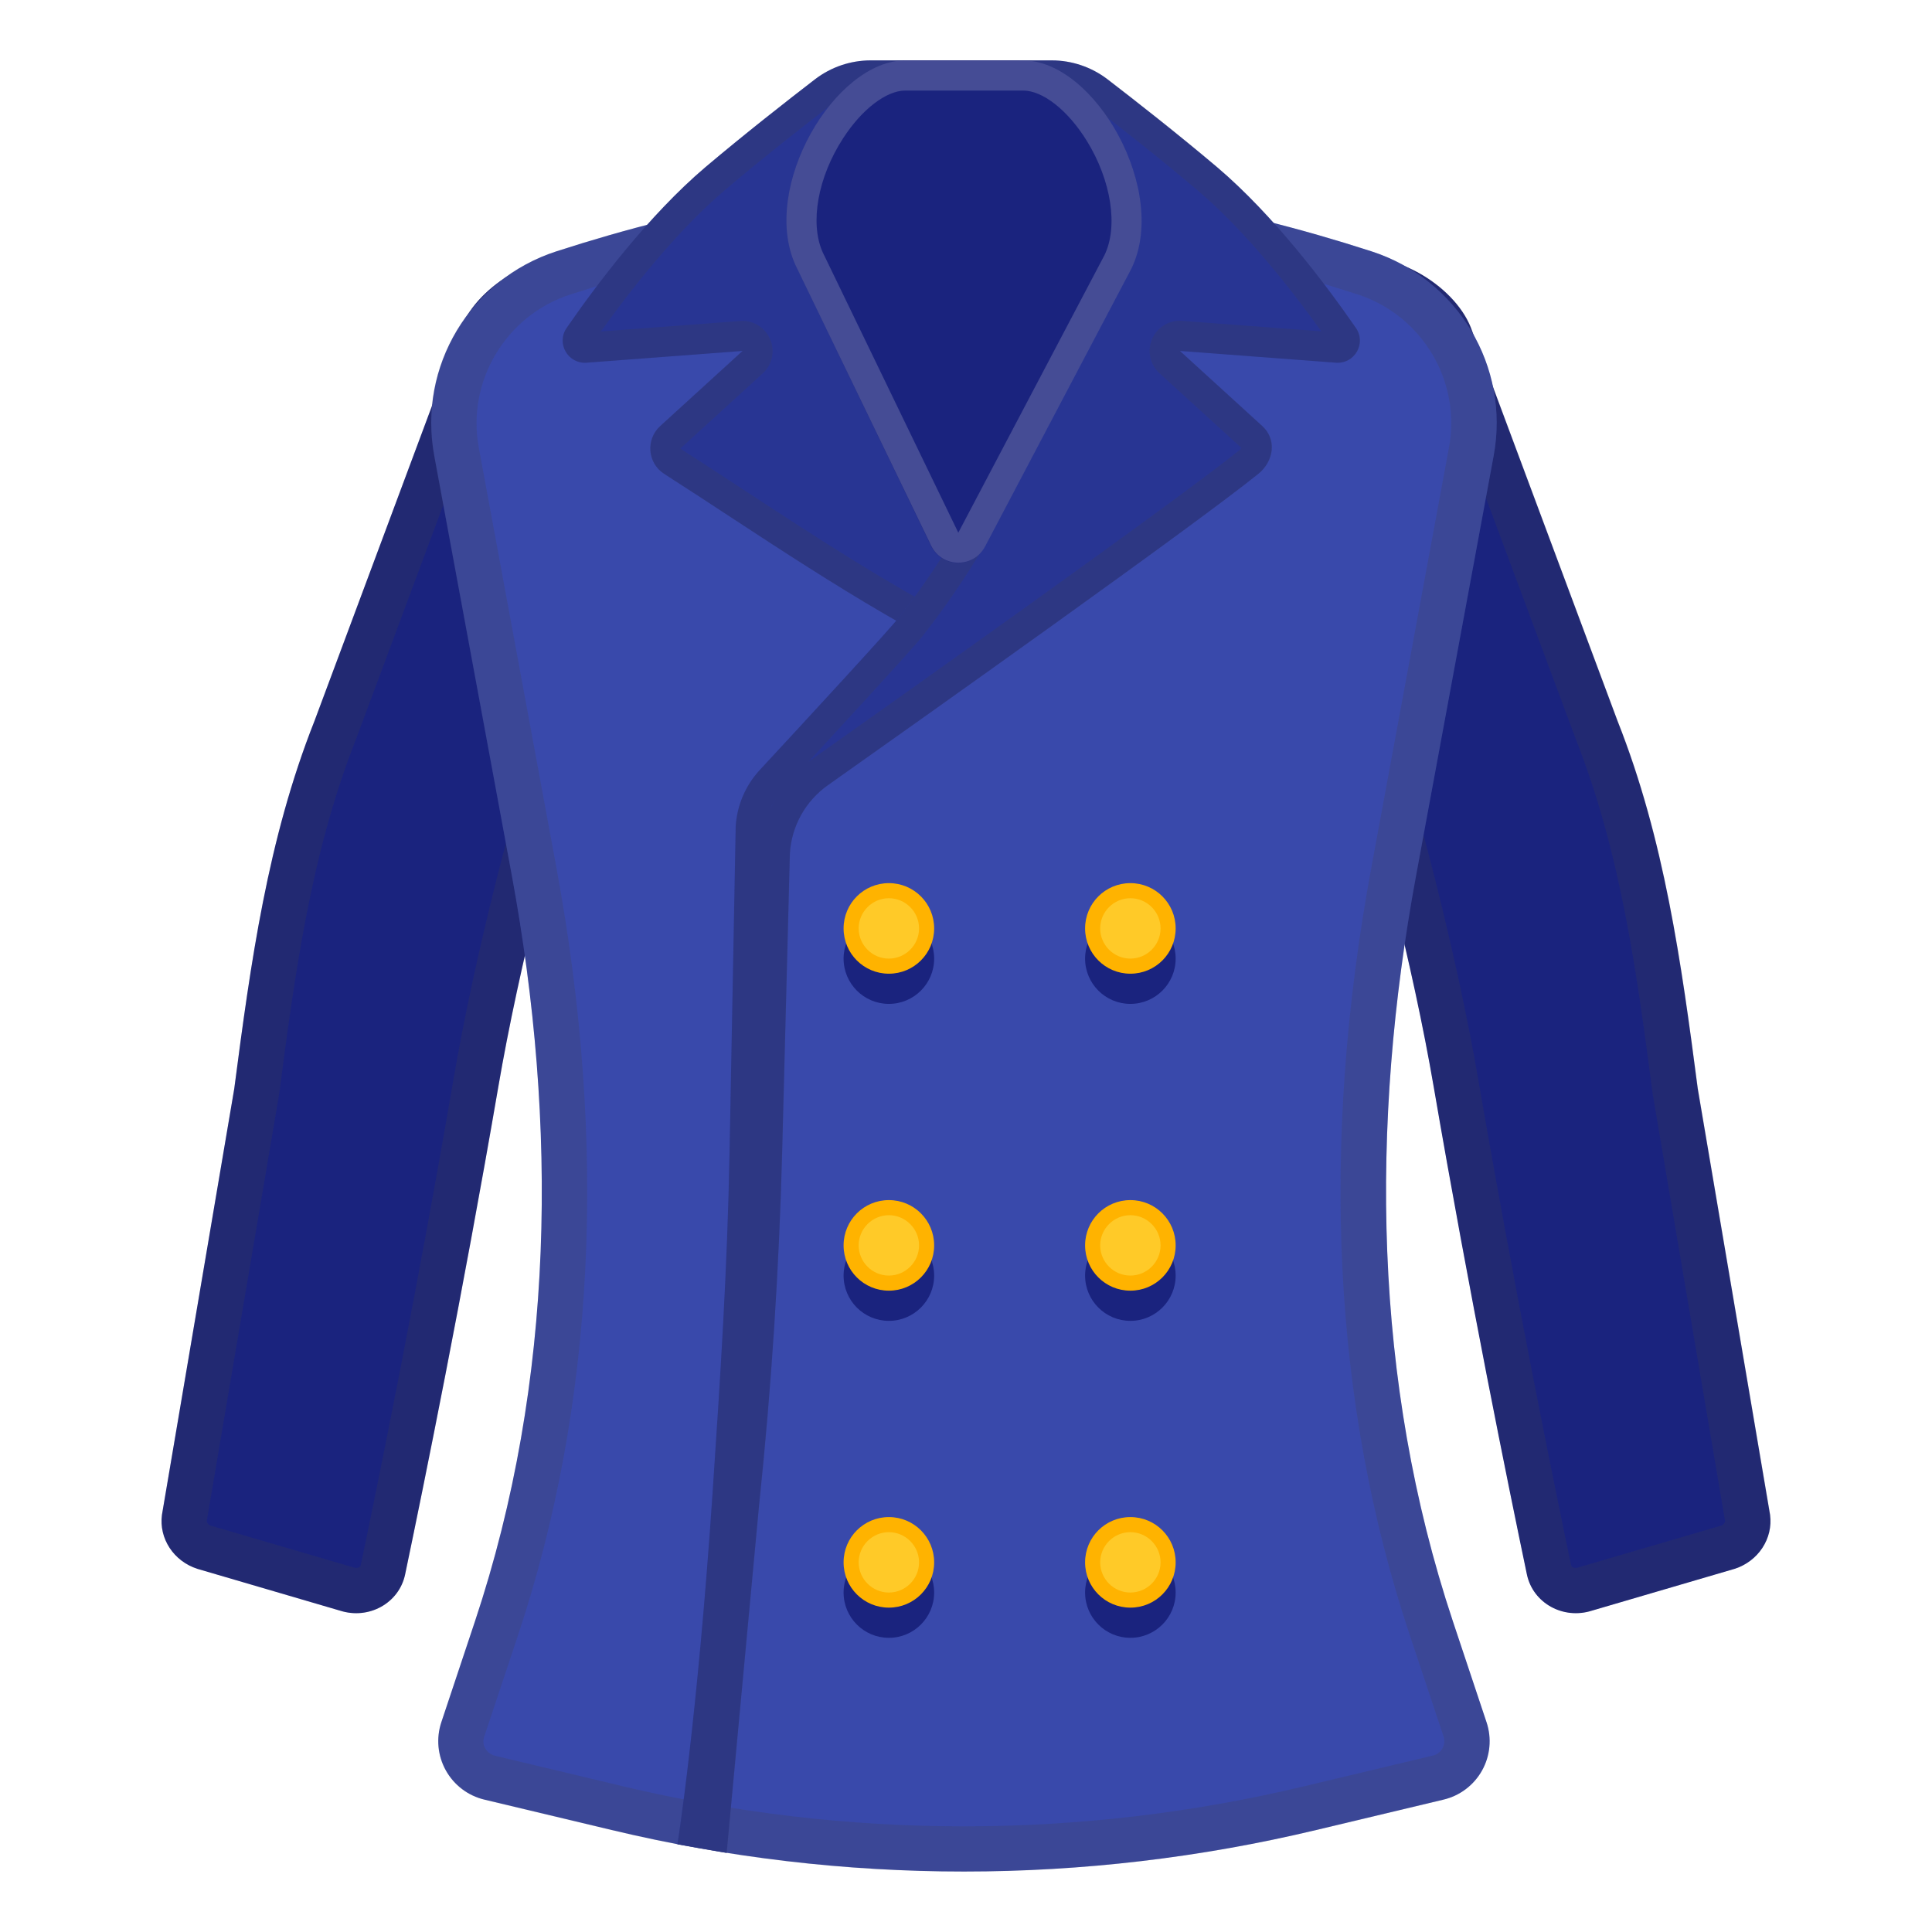
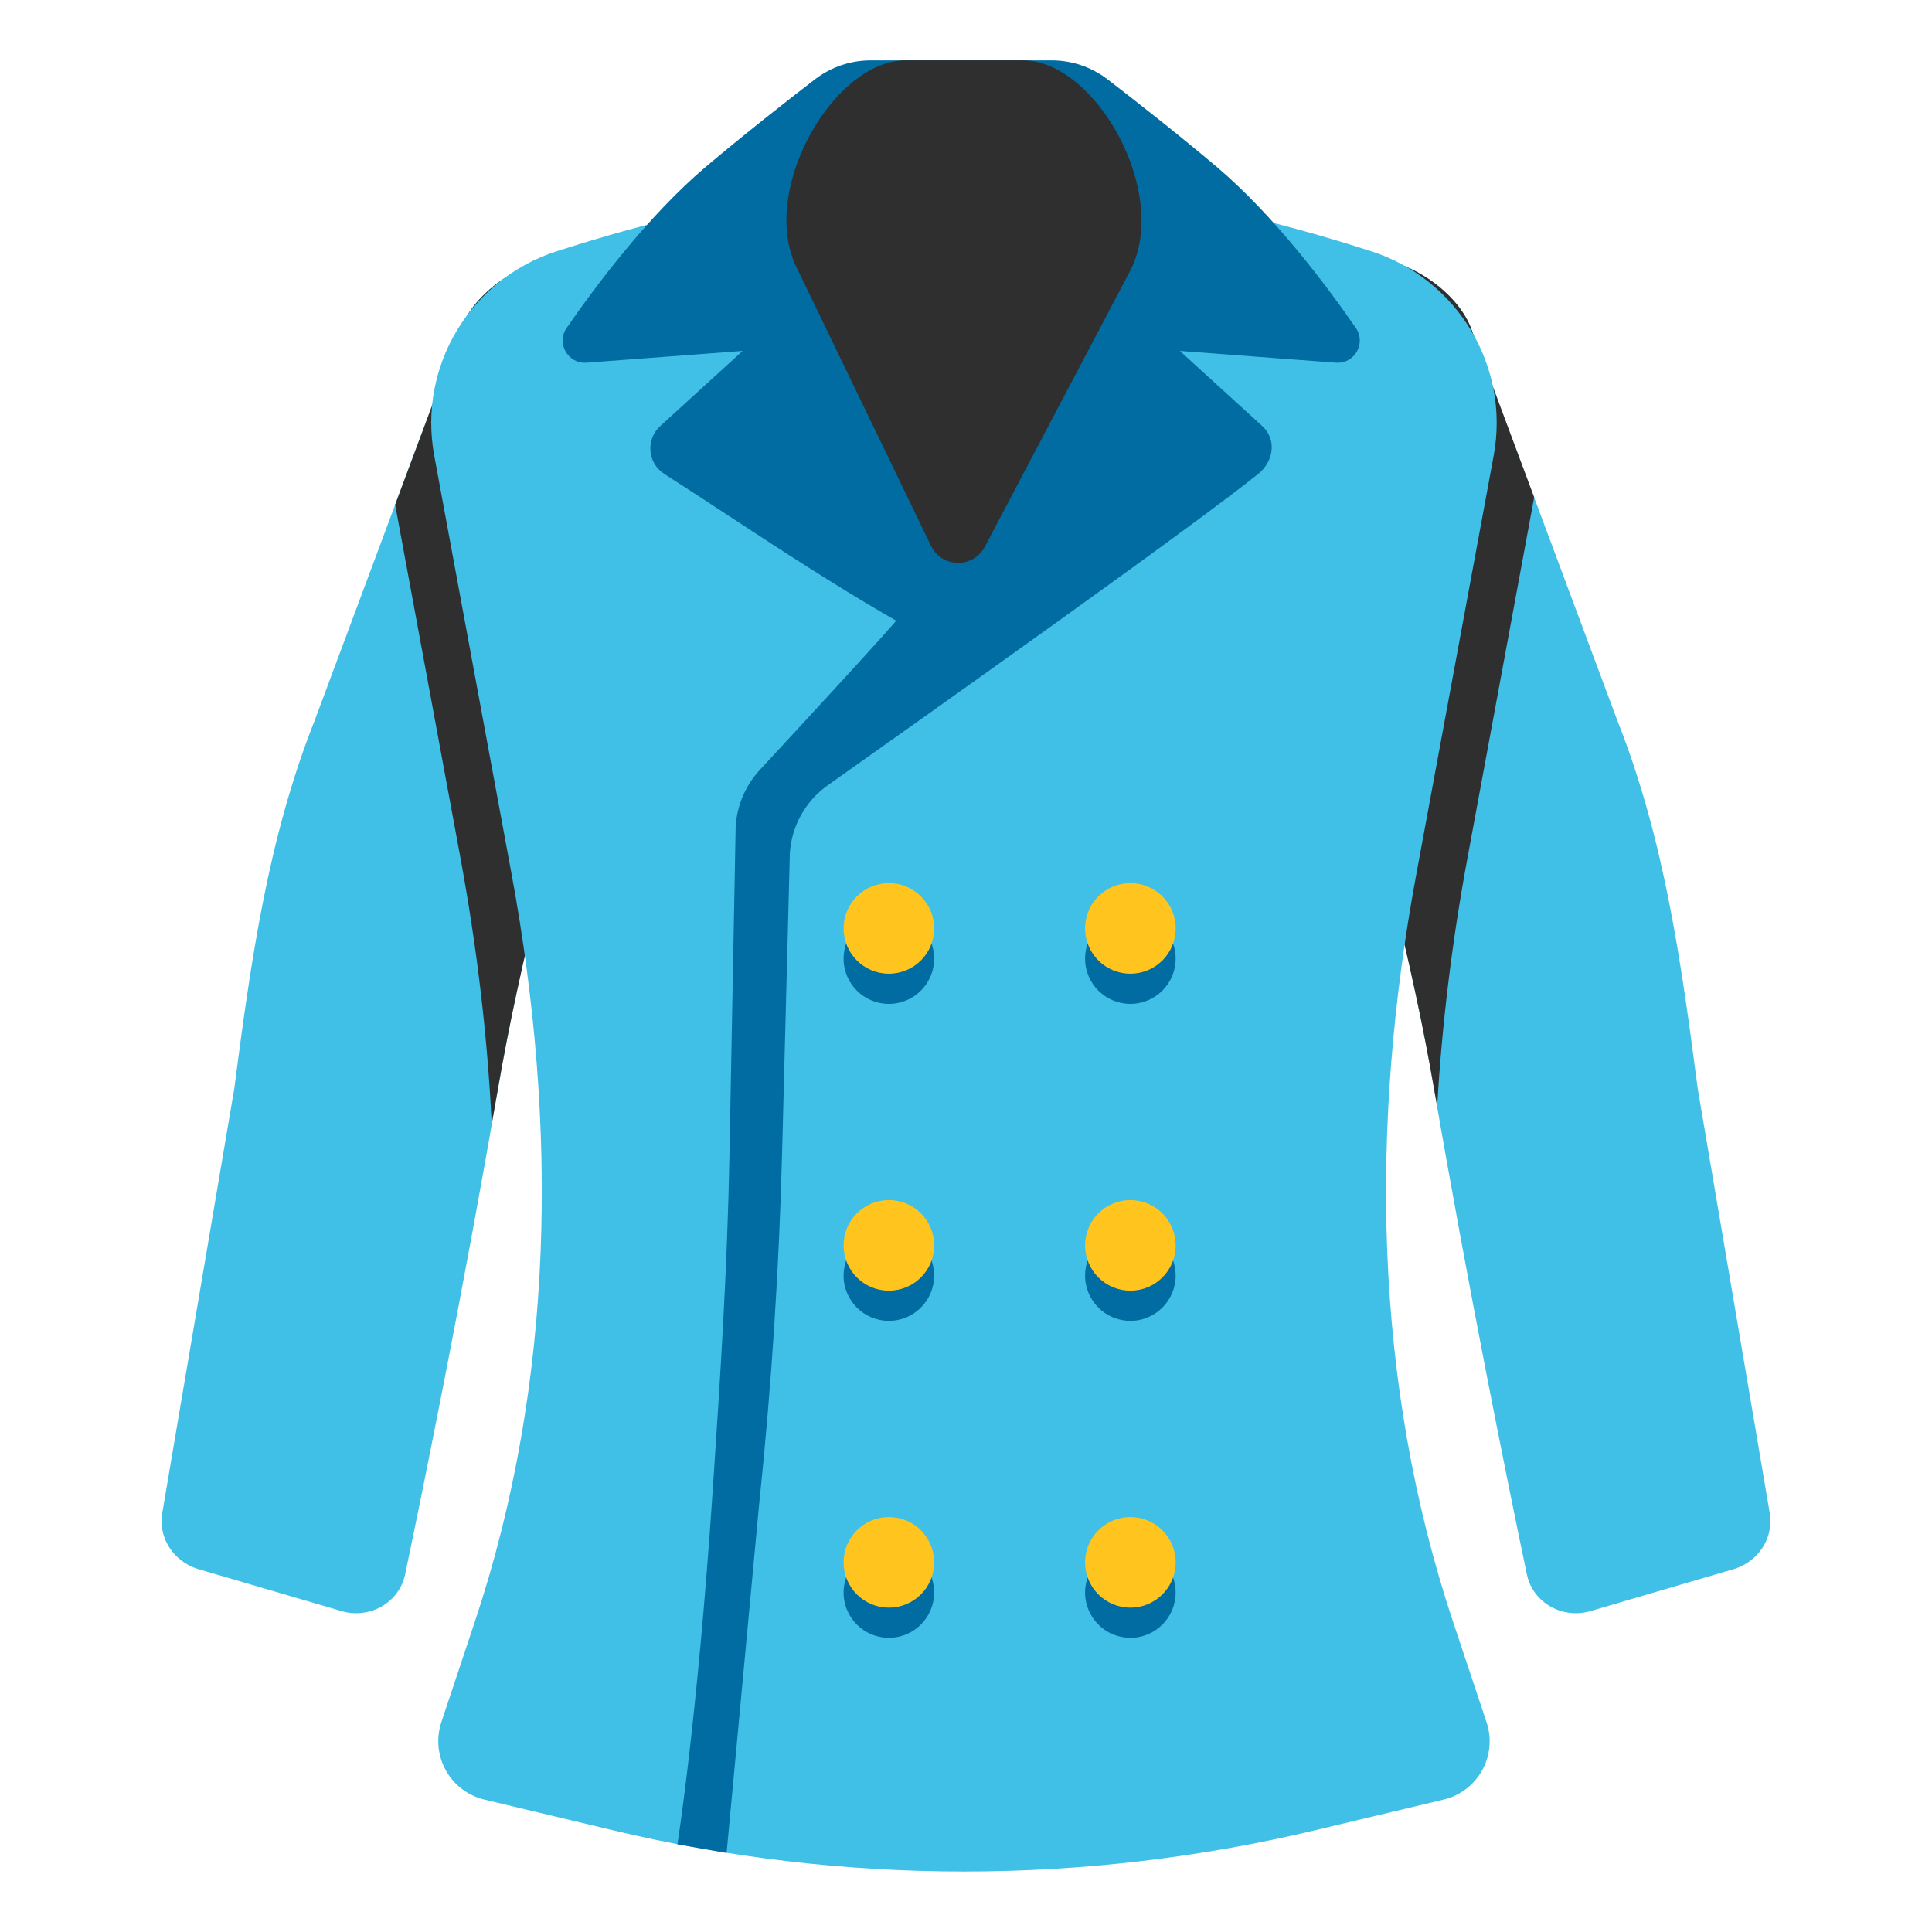
- <svg xmlns="http://www.w3.org/2000/svg" width="128" height="128">
+ <svg xmlns="http://www.w3.org/2000/svg" width="128" height="128" version="1.1" id="svg108531" xml:space="preserve">
+   <defs id="defs108535">
+     <linearGradient id="linearGradient109437" gradientUnits="userSpaceOnUse" x1="63.864" x2="63.864" y1="101.684" y2="-10.232">
+       <stop offset=".555" stop-color="#3949ab" id="stop108458-1" />
+     </linearGradient>
+   </defs>
  <linearGradient id="a" gradientUnits="userSpaceOnUse" x1="98.056" x2="98.056" y1="34.739" y2="106.717">
-     <stop offset=".327" stop-color="#1a237e" />
+     <stop offset=".327" stop-color="#1a237e" id="stop108446" />
  </linearGradient>
-   <path d="M114.92 103.94l-9.45 2.77c-1.91.61-3.91-.5-4.31-2.4-1.24-5.92-3.81-18.55-6.17-32.28-2.75-16.01-9.97-39.51-15.78-48.07-1.11-1.64.22-3.92 2.19-4.49l7.69-2.22c3.04-.88 7.22 1.6 8.35 4.44l9.73 26.09c3.1 7.83 4.22 16 5.31 24.35l4.79 28.23c.21 1.57-.78 3.08-2.35 3.58z" fill="url(#a)" />
+   <path d="M114.92 103.94l-9.45 2.77c-1.91.61-3.91-.5-4.31-2.4-1.24-5.92-3.81-18.55-6.17-32.28-2.75-16.01-9.97-39.51-15.78-48.07-1.11-1.64.22-3.92 2.19-4.49l7.69-2.22c3.04-.88 7.22 1.6 8.35 4.44l9.73 26.09c3.1 7.83 4.22 16 5.31 24.35l4.79 28.23c.21 1.57-.78 3.08-2.35 3.58z" fill="url(#a)" id="path108449" style="fill:#40c0e7;fill-opacity:1" />
  <linearGradient id="b" gradientUnits="userSpaceOnUse" x1="29.944" x2="29.944" y1="30.729" y2="108.252">
-     <stop offset=".327" stop-color="#1a237e" />
+     <stop offset=".327" stop-color="#1a237e" id="stop108451" />
  </linearGradient>
-   <path d="M13.08 103.94l9.45 2.77c1.91.61 3.91-.5 4.31-2.4 1.24-5.92 3.81-18.55 6.17-32.28 2.75-16.01 9.97-39.51 15.78-48.07 1.11-1.64-.22-3.92-2.19-4.49l-7.69-2.22c-3.04-.88-7.22 1.6-8.35 4.44l-9.73 26.09c-3.1 7.83-4.22 16-5.31 24.35l-4.79 28.23c-.21 1.57.78 3.08 2.35 3.58z" fill="url(#b)" />
-   <path d="M90.42 20.07c1.66 0 3.73 1.51 4.22 2.7l9.71 26.06c.01.02.01.04.02.06 3.04 7.67 4.1 15.78 5.13 23.63 0 .04.01.08.02.11l4.77 28.14c0 .11-.1.25-.27.31l-9.4 2.75c-.02.01-.05.01-.07.02-.05.02-.11.03-.16.03-.13 0-.28-.06-.3-.18-1.3-6.2-3.82-18.63-6.15-32.17-2.73-15.85-9.95-39.66-16.05-48.95.08-.09.2-.19.34-.23l7.68-2.22c.16-.04.33-.06.51-.06m0-3c-.46 0-.9.06-1.33.18l-7.68 2.22c-1.97.57-3.3 2.85-2.19 4.49 5.8 8.56 13.02 32.06 15.78 48.07 2.36 13.72 4.93 26.36 6.17 32.28.32 1.54 1.71 2.56 3.24 2.56.35 0 .71-.05 1.07-.17l9.45-2.77c1.56-.5 2.55-2.01 2.35-3.58l-4.79-28.23c-1.09-8.35-2.21-16.52-5.31-24.35l-9.73-26.09c-.97-2.44-4.21-4.61-7.03-4.61zM37.58 20.07c.19 0 .35.02.49.06l7.68 2.22c.14.04.26.14.34.23-6.1 9.29-13.33 33.1-16.05 48.95-2.32 13.54-4.84 25.97-6.14 32.17-.02.11-.17.18-.3.18-.05 0-.1-.01-.16-.03-.02-.01-.05-.01-.07-.02l-9.4-2.75c-.17-.06-.27-.2-.27-.31l4.77-28.14c.01-.04.01-.08.02-.11 1.03-7.85 2.09-15.97 5.13-23.63.01-.02.01-.04.02-.06l9.71-26.06c.5-1.2 2.57-2.7 4.23-2.7m0-3c-2.82 0-6.05 2.18-7.02 4.62l-9.73 26.09c-3.1 7.83-4.22 16-5.31 24.35l-4.79 28.23c-.21 1.57.78 3.08 2.35 3.58l9.45 2.77c.36.11.72.17 1.07.17 1.53 0 2.92-1.02 3.24-2.56 1.24-5.92 3.81-18.55 6.17-32.28 2.75-16.01 9.97-39.51 15.78-48.07 1.11-1.64-.22-3.92-2.19-4.49l-7.68-2.22c-.44-.14-.89-.19-1.34-.19z" fill="#424242" opacity=".2" />
+   <path d="M13.08 103.94l9.45 2.77c1.91.61 3.91-.5 4.31-2.4 1.24-5.92 3.81-18.55 6.17-32.28 2.75-16.01 9.97-39.51 15.78-48.07 1.11-1.64-.22-3.92-2.19-4.49l-7.69-2.22c-3.04-.88-7.22 1.6-8.35 4.44l-9.73 26.09c-3.1 7.83-4.22 16-5.31 24.35l-4.79 28.23c-.21 1.57.78 3.08 2.35 3.58z" fill="url(#b)" id="path108454" style="fill:#40c0e7;fill-opacity:1" />
+   <path id="path121677" style="fill:#2f2f2f;fill-opacity:1;stroke-width:1" d="M 37.725 17.072 C 34.873 16.996 31.549 19.204 30.561 21.689 L 26.18 33.436 L 30.51 56.859 C 31.583 62.686 32.293 68.569 32.578 74.451 C 32.722 73.63 32.867 72.86 33.01 72.029 C 35.76 56.019 42.979 32.521 48.789 23.961 C 49.899 22.321 48.57 20.041 46.6 19.471 L 38.91 17.25 C 38.53 17.14 38.132 17.083 37.725 17.072 z M 90.275 17.072 C 89.868 17.083 89.47 17.14 89.09 17.25 L 81.4 19.471 C 79.43 20.041 78.101 22.321 79.211 23.961 C 85.021 32.521 92.24 56.019 94.99 72.029 C 95.065 72.464 95.142 72.864 95.217 73.297 C 95.535 67.8 96.214 62.304 97.221 56.859 L 101.641 32.953 L 97.439 21.689 C 96.451 19.204 93.127 16.996 90.275 17.072 z " />
  <linearGradient id="c" gradientUnits="userSpaceOnUse" x1="63.864" x2="63.864" y1="101.684" y2="-10.232">
-     <stop offset=".555" stop-color="#3949ab" />
+     <stop offset=".555" stop-color="#3949ab" id="stop108458" />
  </linearGradient>
-   <path d="M95.63 119.23l-8.42 2.01a100.375 100.375 0 0 1-46.69 0l-8.42-2.01a3.98 3.98 0 0 1-2.86-5.13l2.23-6.69C36.77 91.5 36.95 74.5 33.91 58l-5.14-27.81c-1.09-5.9 2.38-11.69 8.1-13.54 18.85-6.09 35.14-6.09 53.99 0 5.73 1.85 9.19 7.64 8.1 13.54L93.82 58c-3.05 16.5-2.86 33.5 2.44 49.42l2.23 6.69a3.97 3.97 0 0 1-2.86 5.12z" fill="url(#c)" />
-   <path d="M63.86 15.08c8.34 0 16.86 1.45 26.07 4.42 4.27 1.38 6.89 5.74 6.07 10.14l-5.14 27.81c-3.41 18.47-2.56 35.6 2.55 50.91l2.23 6.69c.12.35 0 .64-.07.78-.08.14-.27.4-.64.48l-8.42 2.01C79.1 120.1 71.48 121 63.86 121s-15.24-.9-22.65-2.67l-8.42-2.01c-.37-.09-.56-.34-.64-.48a.95.95 0 0 1-.07-.78l2.23-6.69c5.1-15.31 5.96-32.44 2.55-50.91l-5.14-27.81c-.81-4.4 1.8-8.76 6.07-10.14 9.21-2.98 17.74-4.43 26.07-4.43m0-3c-8.79 0-17.57 1.52-27 4.57-5.73 1.85-9.19 7.64-8.1 13.54L33.91 58c3.05 16.5 2.86 33.5-2.44 49.42l-2.23 6.69c-.74 2.22.58 4.59 2.86 5.13l8.42 2.01c7.67 1.84 15.51 2.75 23.34 2.75s15.67-.92 23.34-2.75l8.42-2.01a3.98 3.98 0 0 0 2.86-5.13l-2.23-6.69C90.96 91.5 90.77 74.5 93.82 58l5.14-27.81c1.09-5.9-2.38-11.69-8.1-13.54-9.42-3.04-18.21-4.57-27-4.57z" fill="#424242" opacity=".2" />
-   <path d="M57.18 16c-.44-3.02 10.39-12 10.39-12h-9.88c-1.34 0-2.63.44-3.69 1.25-1.77 1.36-4.67 3.63-7.26 5.82-3.77 3.2-7.24 7.82-9.2 10.66-.7 1.02.09 2.39 1.32 2.3l10.34-.78-5.46 4.98c-.97.89-.84 2.45.26 3.16 6 3.84 12.84 8.64 19.82 12.12 1.66-1.19 2.31-1.49 3.97-2.64-4.56-5.82-9.03-14.02-10.61-24.87z" fill="#283593" />
-   <g fill="#1a237e">
-     <circle cx="58.89" cy="63.51" r="3" />
-     <circle cx="74.89" cy="63.51" r="3" />
+   <path d="M95.63 119.23l-8.42 2.01a100.375 100.375 0 0 1-46.69 0l-8.42-2.01a3.98 3.98 0 0 1-2.86-5.13l2.23-6.69C36.77 91.5 36.95 74.5 33.91 58l-5.14-27.81c-1.09-5.9 2.38-11.69 8.1-13.54 18.85-6.09 35.14-6.09 53.99 0 5.73 1.85 9.19 7.64 8.1 13.54L93.82 58c-3.05 16.5-2.86 33.5 2.44 49.42l2.23 6.69a3.97 3.97 0 0 1-2.86 5.12z" fill="url(#c)" id="path108461" style="fill:#40c0e7;fill-opacity:1" />
+   <path d="M57.18 16c-.44-3.02 10.39-12 10.39-12h-9.88c-1.34 0-2.63.44-3.69 1.25-1.77 1.36-4.67 3.63-7.26 5.82-3.77 3.2-7.24 7.82-9.2 10.66-.7 1.02.09 2.39 1.32 2.3l10.34-.78-5.46 4.98c-.97.89-.84 2.45.26 3.16 6 3.84 12.84 8.64 19.82 12.12 1.66-1.19 2.31-1.49 3.97-2.64-4.56-5.82-9.03-14.02-10.61-24.87z" fill="#283593" id="path108465" style="fill:#006ca2;fill-opacity:1" />
+   <g fill="#1a237e" id="g108471" style="fill:#006ca2;fill-opacity:1">
+     <circle cx="58.89" cy="63.51" r="3" id="circle108467" style="fill:#006ca2;fill-opacity:1" />
+     <circle cx="74.89" cy="63.51" r="3" id="circle108469" style="fill:#006ca2;fill-opacity:1" />
  </g>
-   <circle cx="58.89" cy="61.51" r="2.5" fill="#ffca28" />
-   <path d="M58.89 59.51c1.1 0 2 .9 2 2s-.9 2-2 2-2-.9-2-2 .9-2 2-2m0-1c-1.66 0-3 1.34-3 3s1.34 3 3 3 3-1.34 3-3-1.34-3-3-3z" fill="#ffb300" />
-   <circle cx="74.89" cy="61.51" r="2.5" fill="#ffca28" />
-   <path d="M74.89 59.51c1.1 0 2 .9 2 2s-.9 2-2 2-2-.9-2-2 .9-2 2-2m0-1c-1.66 0-3 1.34-3 3s1.34 3 3 3 3-1.34 3-3-1.34-3-3-3z" fill="#ffb300" />
-   <g fill="#1a237e">
-     <circle cx="58.89" cy="84.51" r="3" />
-     <circle cx="74.89" cy="84.51" r="3" />
+   <g fill="#1a237e" id="g108485" style="fill:#006ca2;fill-opacity:1">
+     <circle cx="58.89" cy="84.51" r="3" id="circle108481" style="fill:#006ca2;fill-opacity:1" />
+     <circle cx="74.89" cy="84.51" r="3" id="circle108483" style="fill:#006ca2;fill-opacity:1" />
  </g>
-   <circle cx="58.89" cy="82.51" r="2.5" fill="#ffca28" />
-   <path d="M58.89 80.51c1.1 0 2 .9 2 2s-.9 2-2 2-2-.9-2-2 .9-2 2-2m0-1c-1.66 0-3 1.34-3 3s1.34 3 3 3 3-1.34 3-3-1.34-3-3-3z" fill="#ffb300" />
-   <g>
-     <circle cx="74.89" cy="82.51" r="2.5" fill="#ffca28" />
-     <path d="M74.89 80.51c1.1 0 2 .9 2 2s-.9 2-2 2-2-.9-2-2 .9-2 2-2m0-1c-1.66 0-3 1.34-3 3s1.34 3 3 3 3-1.34 3-3-1.34-3-3-3z" fill="#ffb300" />
+   <g fill="#1a237e" id="g108501" style="fill:#006ca2;fill-opacity:1">
+     <circle cx="58.89" cy="105.51" r="3" id="circle108497" style="fill:#006ca2;fill-opacity:1" />
+     <circle cx="74.89" cy="105.51" r="3" id="circle108499" style="fill:#006ca2;fill-opacity:1" />
  </g>
-   <g>
-     <g fill="#1a237e">
-       <circle cx="58.89" cy="105.51" r="3" />
-       <circle cx="74.89" cy="105.51" r="3" />
-     </g>
-     <circle cx="58.89" cy="103.51" r="2.5" fill="#ffca28" />
-     <path d="M58.89 101.51c1.1 0 2 .9 2 2s-.9 2-2 2-2-.9-2-2 .9-2 2-2m0-1c-1.66 0-3 1.34-3 3s1.34 3 3 3 3-1.34 3-3-1.34-3-3-3z" fill="#ffb300" />
-     <g>
-       <circle cx="74.89" cy="103.51" r="2.5" fill="#ffca28" />
-       <path d="M74.89 101.51c1.1 0 2 .9 2 2s-.9 2-2 2-2-.9-2-2 .9-2 2-2m0-1c-1.66 0-3 1.34-3 3s1.34 3 3 3 3-1.34 3-3-1.34-3-3-3z" fill="#ffb300" />
-     </g>
-   </g>
-   <g opacity=".2">
-     <path d="M62.25 6c-3.99 3.71-7.42 7.73-7.04 10.29.48 3.27 2.47 5.2 4.22 6.91 1.13 1.1 2.11 2.05 2.58 3.22.8 1.98 1.14 4.4 1.46 6.75.36 2.57.7 5.04 1.62 7.09-.06.04-.13.08-.19.12-.39.25-.79.5-1.26.81-4.97-2.58-9.8-5.74-14.48-8.81-1.4-.92-2.77-1.81-4.09-2.66l5.46-4.98c.63-.57.83-1.49.49-2.27a1.998 1.998 0 0 0-1.84-1.21c-.05 0-.1 0-.15.01l-9.22.69c1.86-2.6 4.94-6.58 8.21-9.36 2.49-2.12 5.28-4.3 7.18-5.76A4.08 4.08 0 0 1 57.68 6h4.57m5.32-2zm0 0h-9.88c-1.34 0-2.63.44-3.69 1.25-1.77 1.36-4.67 3.63-7.26 5.82-3.77 3.2-7.24 7.82-9.2 10.66-.68.98.04 2.3 1.2 2.3h.12l10.33-.78-5.46 4.98c-.97.89-.84 2.45.26 3.16 6 3.84 12.84 8.64 19.82 12.12 1.66-1.19 2.31-1.49 3.97-2.64-2.64-3.38-1.88-10.18-3.91-15.21-1.47-3.64-6.02-5.11-6.68-9.67C56.74 12.98 67.57 4 67.57 4z" fill="#424242" />
-   </g>
-   <path d="M70.19 16C70.63 12.98 59.8 4 59.8 4h9.88c1.33 0 2.63.44 3.69 1.25 1.77 1.36 4.67 3.63 7.26 5.82 3.77 3.2 7.24 7.82 9.2 10.66.7 1.02-.09 2.39-1.32 2.3l-10.34-.78 5.46 4.98c.97.89.76 2.33-.26 3.16-4.35 3.5-22.1 16.09-28.52 20.63a5.983 5.983 0 0 0-2.52 4.5l-.51 19.71c-.2 7.84-.71 15.67-1.53 23.48l-2.15 23.05-3.26-.57s1.31-8.15 2.33-23.31c.52-7.72.98-14.89 1.12-22.41l.41-21.7c.08-1.39.64-2.71 1.58-3.74 2.85-3.07 8.88-9.61 9.26-10.16 4.56-5.82 9.03-14.02 10.61-24.87z" fill="#283593" />
-   <g opacity=".2">
-     <path d="M69.68 6c.9 0 1.75.29 2.47.84 1.9 1.46 4.69 3.64 7.18 5.76 3.27 2.77 6.35 6.75 8.21 9.35l-9.22-.69c-.05 0-.1-.01-.15-.01-.79 0-1.52.47-1.84 1.21-.34.78-.14 1.7.49 2.27l5.42 4.94a.53.53 0 0 1-.13.16c-4.37 3.51-22.86 16.62-28.42 20.55-.05.03-.09.07-.14.1 6.59-7.14 7.43-8.14 7.63-8.41 5.89-7.54 9.58-16.22 10.97-25.78.37-2.56-3.06-6.57-7.04-10.29h4.57M51.37 52.96c-.13.23-.25.46-.36.71.1-.25.22-.49.36-.71M69.68 4H59.8s10.82 8.98 10.38 12c-1.58 10.85-6.04 19.05-10.59 24.87-.37.55-6.41 7.08-9.26 10.16a5.912 5.912 0 0 0-1.58 3.74l-.41 21.7c-.14 7.52-.6 14.69-1.12 22.41-1.02 15.15-2.33 23.31-2.33 23.31l3.26.57 2.15-23.05c.82-7.8 1.32-15.63 1.53-23.48l.51-19.71a5.967 5.967 0 0 1 2.52-4.5c6.42-4.54 24.17-17.12 28.52-20.63 1.02-.83 1.24-2.27.26-3.16l-5.46-4.98 10.34.78h.12c1.17 0 1.89-1.32 1.2-2.3-1.96-2.83-5.43-7.45-9.2-10.66-2.59-2.2-5.49-4.47-7.26-5.82A6.115 6.115 0 0 0 69.68 4z" fill="#424242" />
-   </g>
-   <path d="M52.69 17.54C50.38 12.39 55.31 4 59.98 4h7.8c4.8 0 9.71 8.72 7.14 13.86l-9.67 18.36c-.76 1.45-2.86 1.42-3.57-.06l-8.99-18.62z" fill="#1a237e" />
-   <g opacity=".2">
-     <path d="M67.78 6c1.31 0 2.96 1.3 4.21 3.31 1.65 2.66 2.11 5.74 1.17 7.62l-9.67 18.36L54.5 16.7c-.86-1.94-.31-4.97 1.36-7.54C57.1 7.24 58.72 6 59.98 6h7.8m0-2h-7.8c-4.67 0-9.6 8.39-7.29 13.54l9 18.61c.36.75 1.08 1.13 1.8 1.13.7 0 1.39-.35 1.77-1.07l9.67-18.36C77.49 12.72 72.58 4 67.78 4z" fill="#eee" />
-   </g>
+   <path style="fill:#ffc41e;fill-opacity:1" d="m 74.891,100.51 c -1.66,0 -3,1.34 -3,3 0,1.66 1.34,3 3,3 1.66,0 3,-1.34 3,-3 0,-1.66 -1.34,-3 -3,-3 z" id="path109402" />
+   <path style="fill:#ffc41e;fill-opacity:1" d="m 58.891,100.51 c -1.66,0 -3,1.34 -3,3 0,1.66 1.34,3 3,3 1.66,0 3,-1.34 3,-3 0,-1.66 -1.34,-3 -3,-3 z" id="circle108503" />
+   <path d="M70.19 16C70.63 12.98 59.8 4 59.8 4h9.88c1.33 0 2.63.44 3.69 1.25 1.77 1.36 4.67 3.63 7.26 5.82 3.77 3.2 7.24 7.82 9.2 10.66.7 1.02-.09 2.39-1.32 2.3l-10.34-.78 5.46 4.98c.97.89.76 2.33-.26 3.16-4.35 3.5-22.1 16.09-28.52 20.63a5.983 5.983 0 0 0-2.52 4.5l-.51 19.71c-.2 7.84-.71 15.67-1.53 23.48l-2.15 23.05-3.26-.57s1.31-8.15 2.33-23.31c.52-7.72.98-14.89 1.12-22.41l.41-21.7c.08-1.39.64-2.71 1.58-3.74 2.85-3.07 8.88-9.61 9.26-10.16 4.56-5.82 9.03-14.02 10.61-24.87z" fill="#283593" id="path108519" style="fill:#006ca2;fill-opacity:1" />
+   <path d="M52.69 17.54C50.38 12.39 55.31 4 59.98 4h7.8c4.8 0 9.71 8.72 7.14 13.86l-9.67 18.36c-.76 1.45-2.86 1.42-3.57-.06l-8.99-18.62z" fill="#1a237e" id="path108525" style="fill:#2f2f2f;fill-opacity:1" />
+   <path style="fill:#ffc41e;fill-opacity:1" d="m 74.891,79.51 c -1.66,0 -3,1.34 -3,3 0,1.66 1.34,3 3,3 1.66,0 3,-1.34 3,-3 0,-1.66 -1.34,-3 -3,-3 z" id="path128756" />
+   <path style="fill:#ffc41e;fill-opacity:1" d="m 58.891,79.51 c -1.66,0 -3,1.34 -3,3 0,1.66 1.34,3 3,3 1.66,0 3,-1.34 3,-3 0,-1.66 -1.34,-3 -3,-3 z" id="path128754" />
+   <path style="fill:#ffc41e;fill-opacity:1" d="m 74.891,58.51 c -1.66,0 -3,1.34 -3,3 0,1.66 1.34,3 3,3 1.66,0 3,-1.34 3,-3 0,-1.66 -1.34,-3 -3,-3 z" id="path128752" />
+   <path style="fill:#ffc41e;fill-opacity:1" d="m 58.891,58.51 c -1.66,0 -3,1.34 -3,3 0,1.66 1.34,3 3,3 1.66,0 3,-1.34 3,-3 0,-1.66 -1.34,-3 -3,-3 z" id="circle108473" />
</svg>
